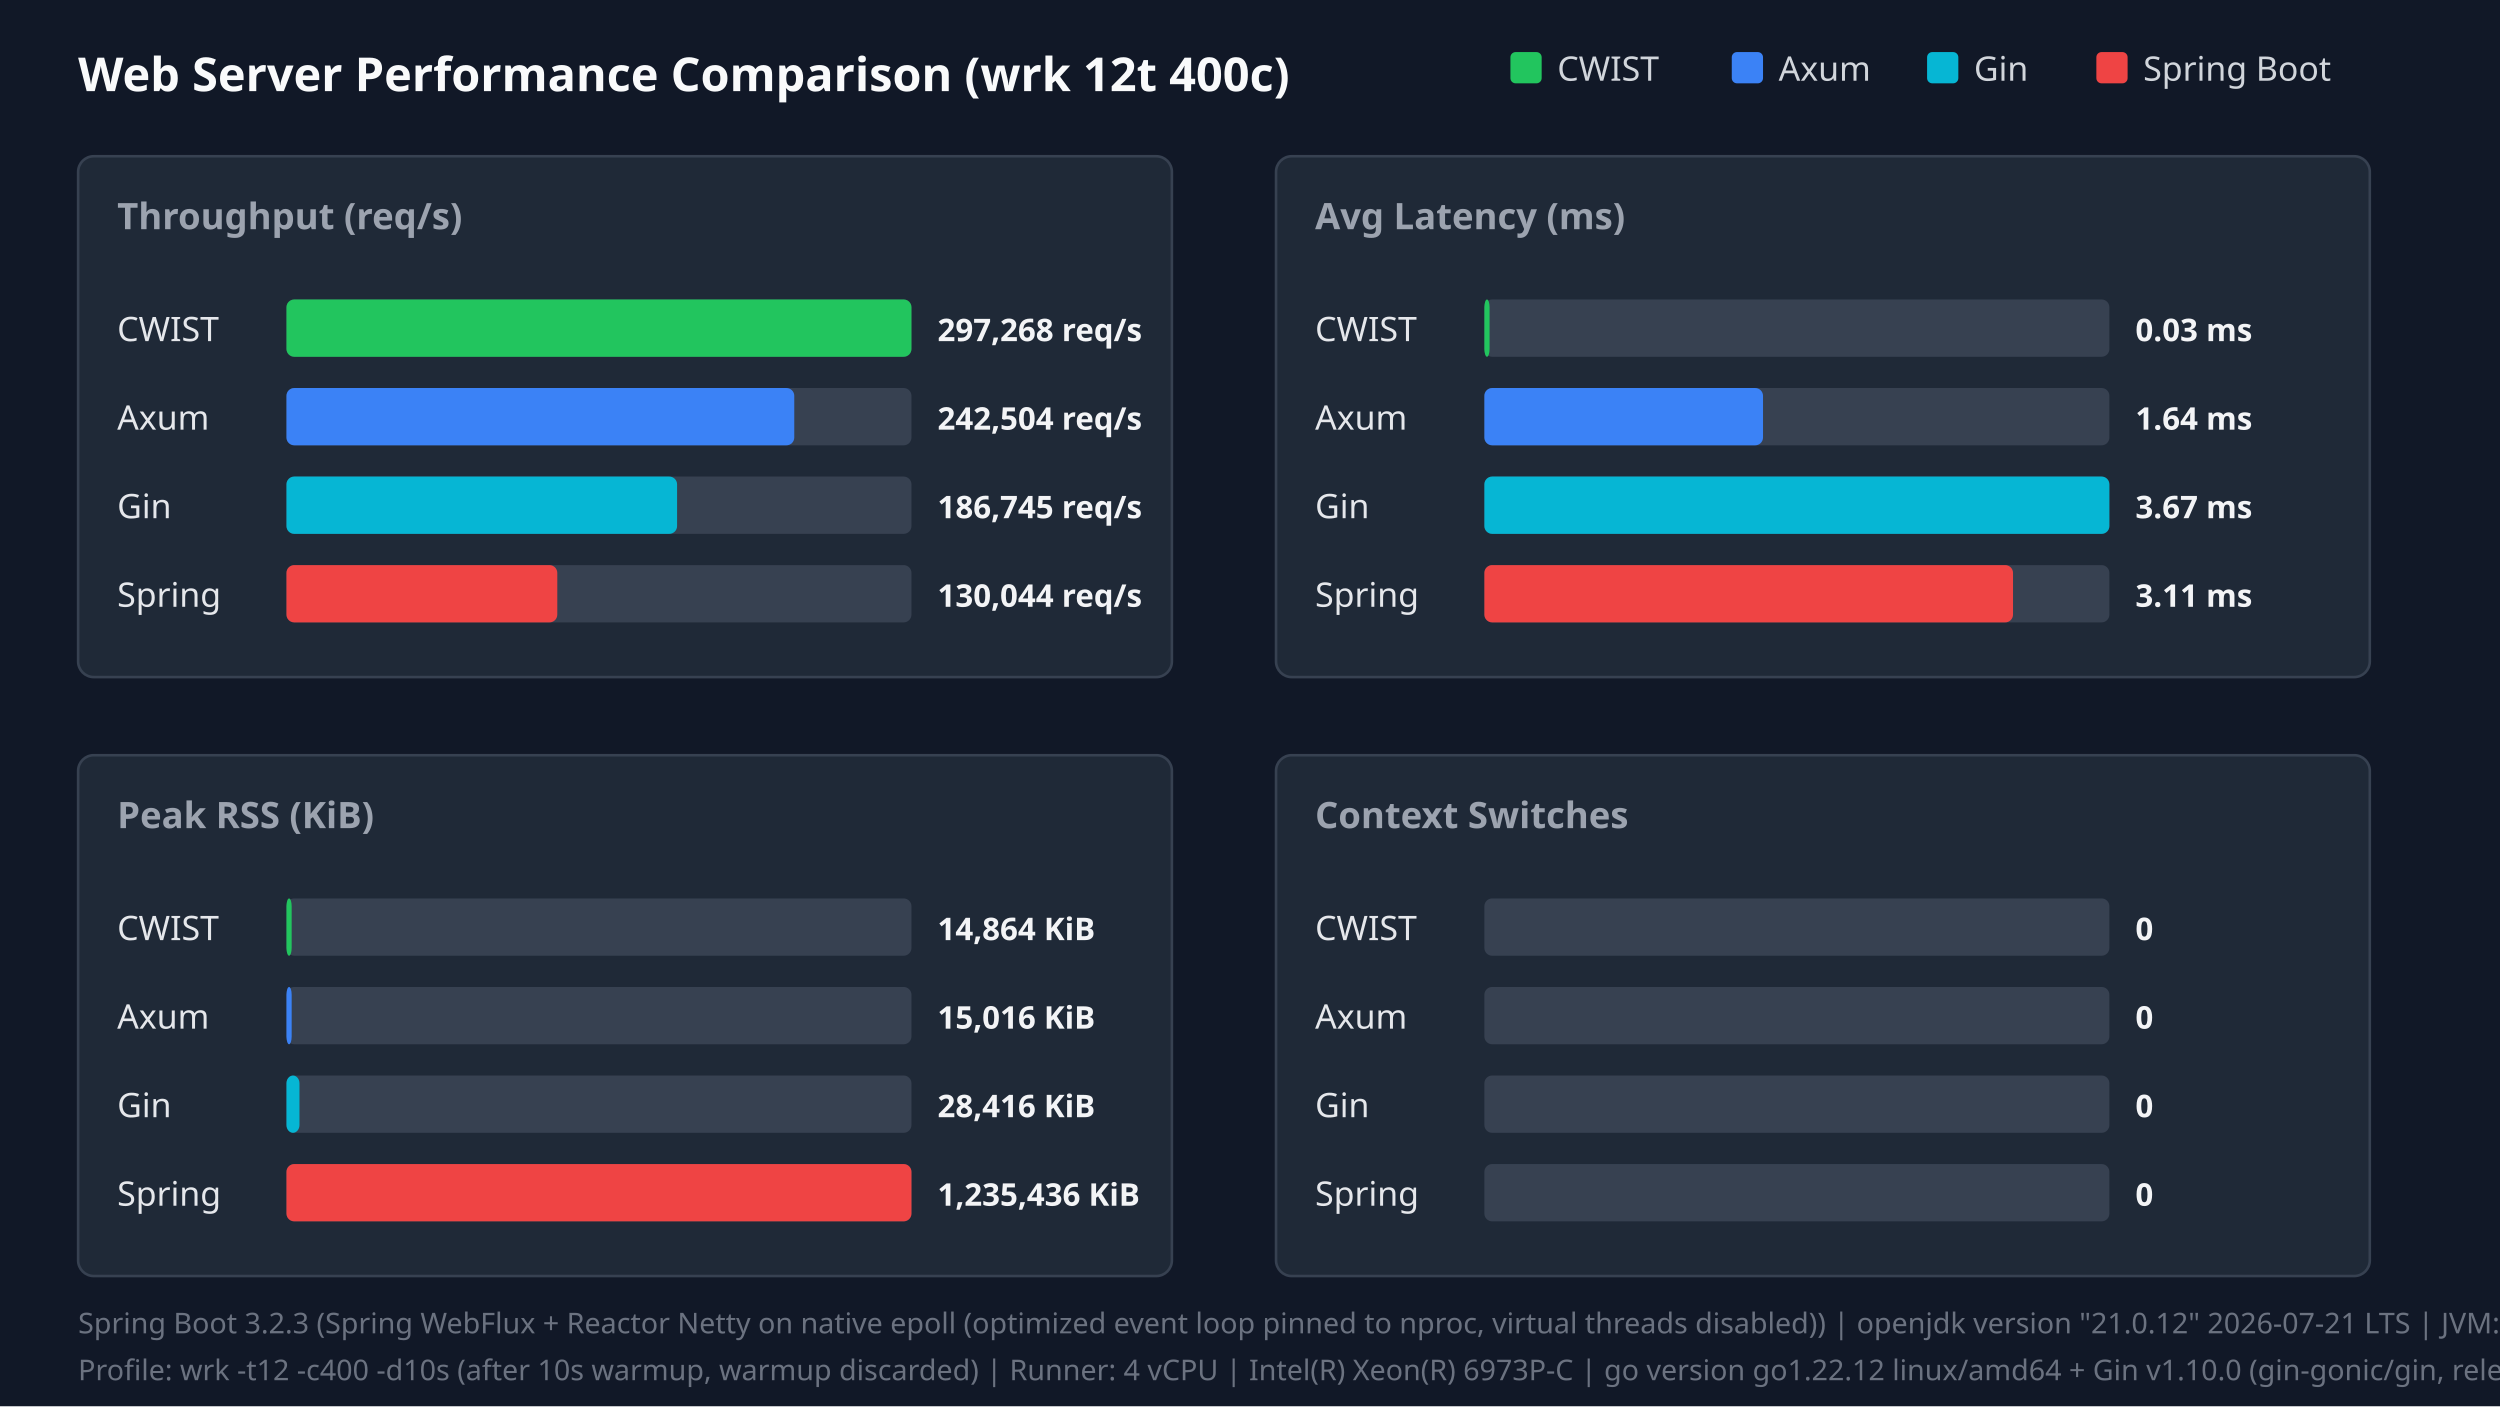
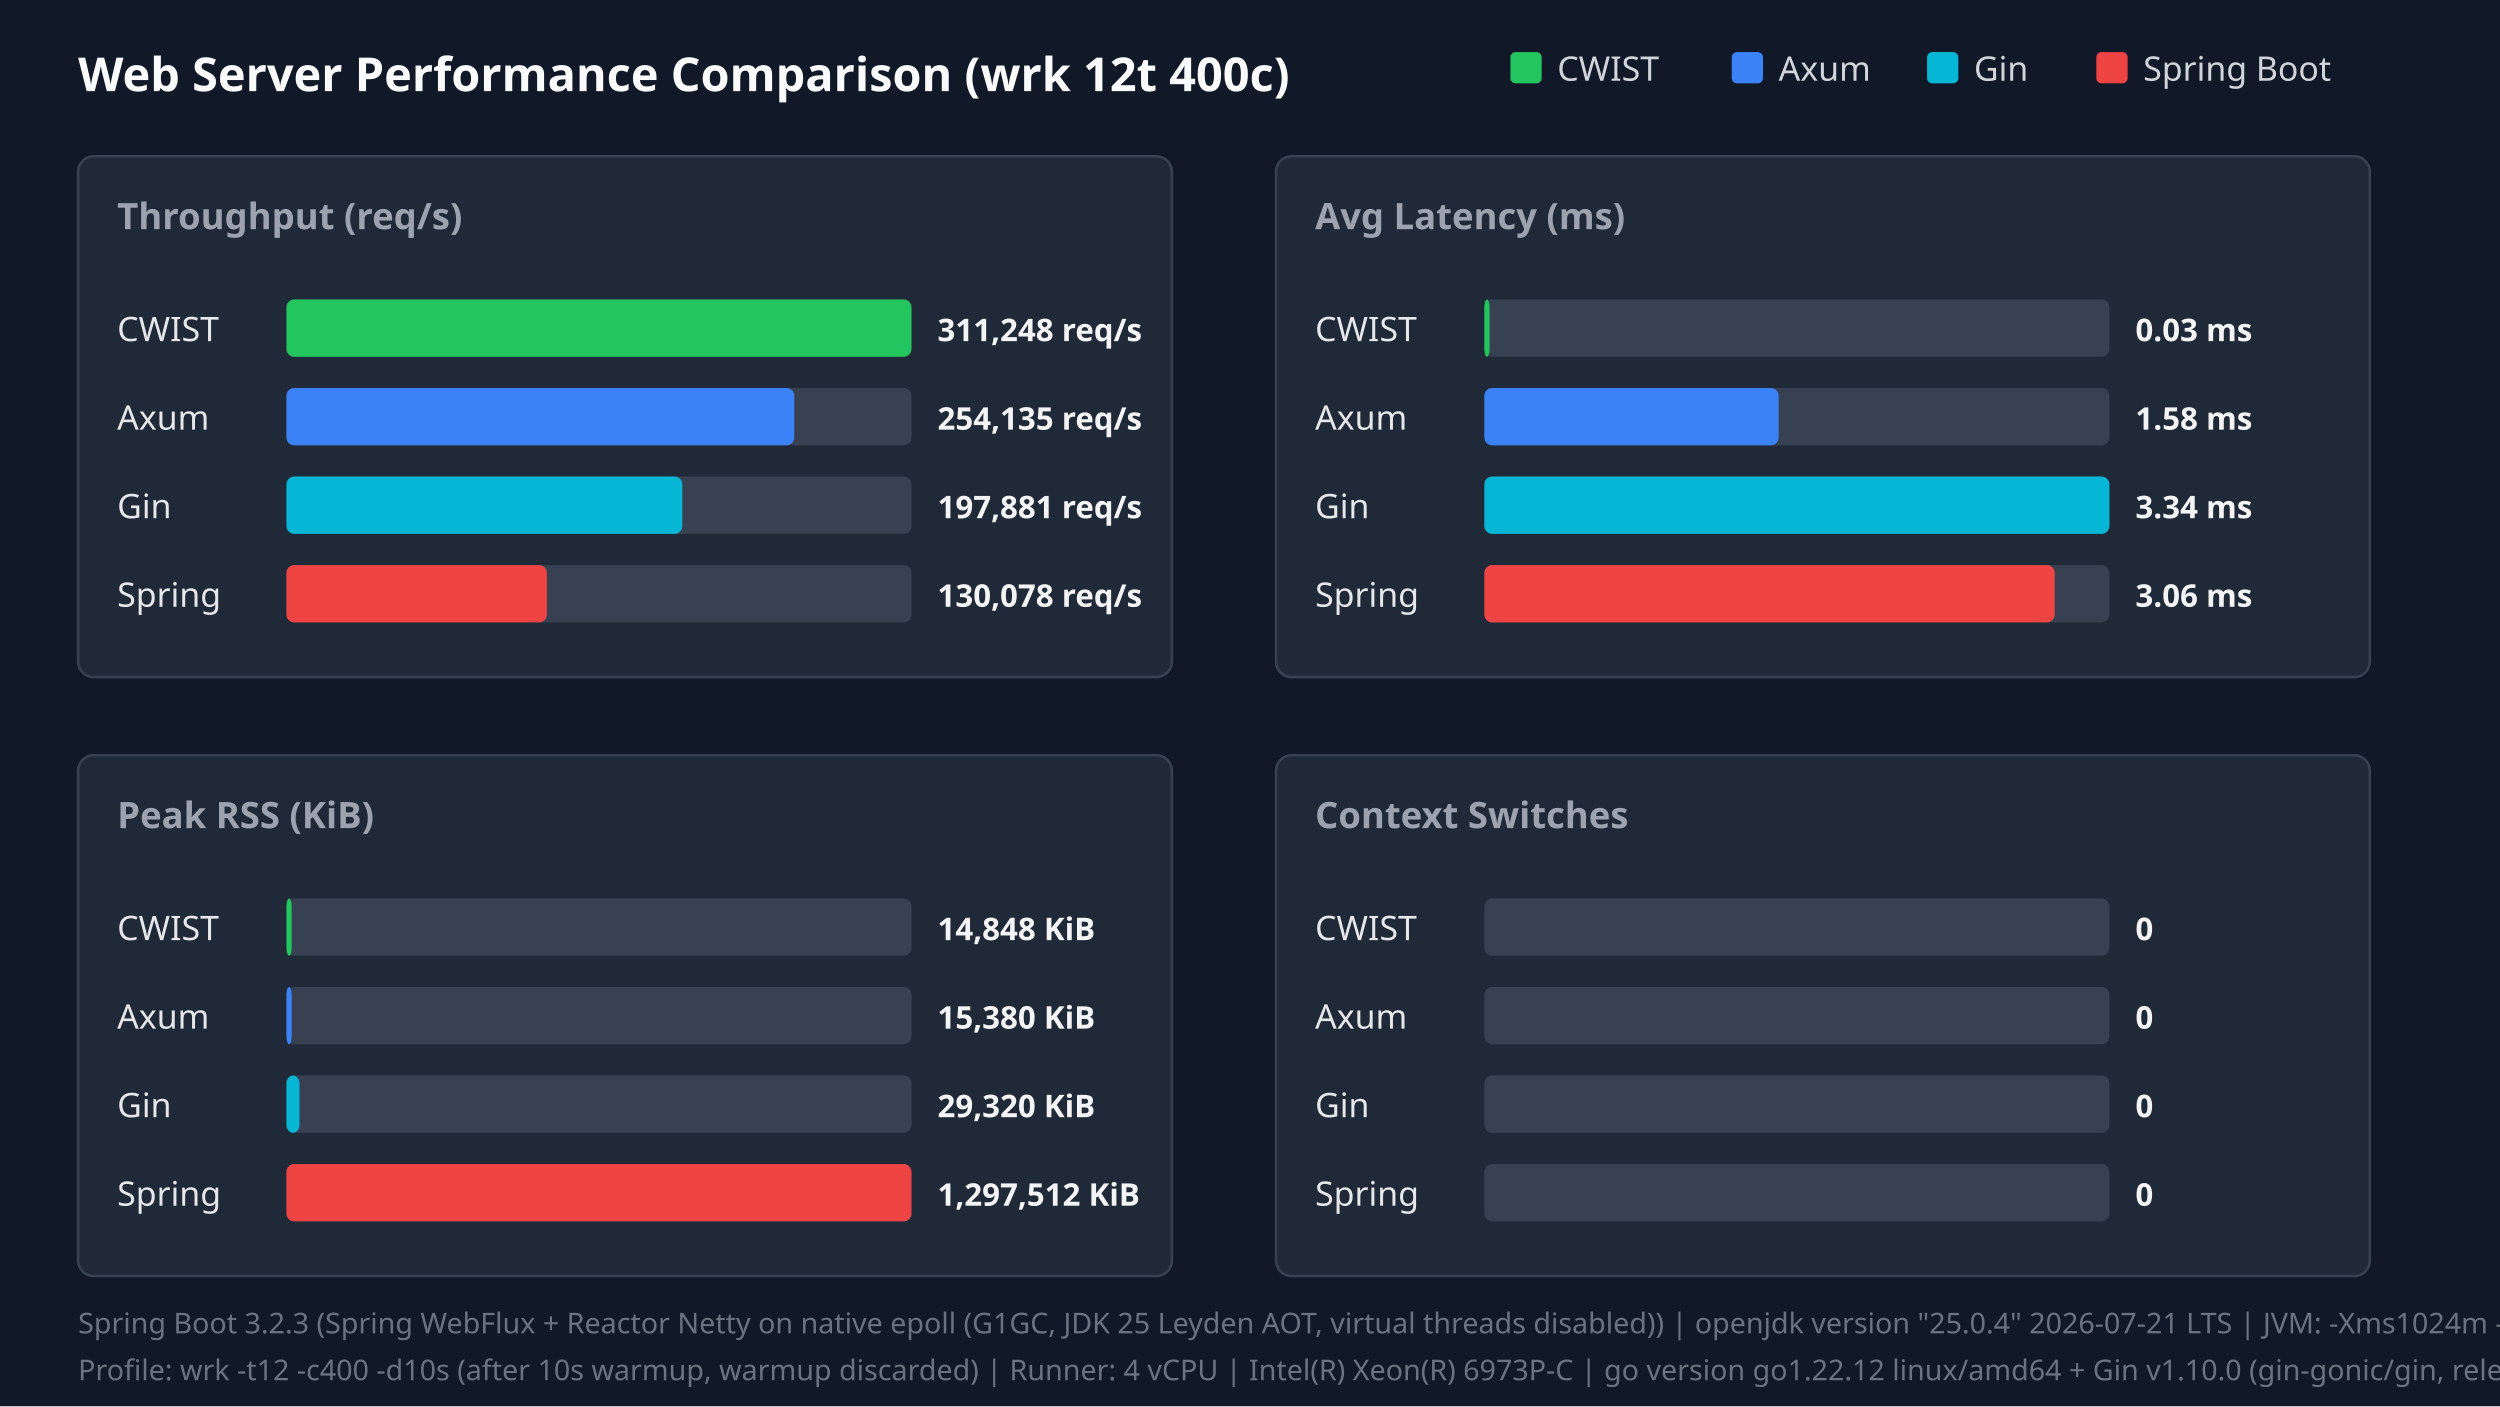
<svg xmlns="http://www.w3.org/2000/svg" width="960" height="540" viewBox="0 0 960 540">
  <style>.title{font:18px sans-serif;font-weight:bold;fill:#f9fafb}.panel-title{font:14px sans-serif;font-weight:600;fill:#9ca3af}.legend{font:13px sans-serif;fill:#d1d5db}.bar-label{font:13px sans-serif;font-weight:500;fill:#e5e7eb}.bar-val{font:12px sans-serif;font-weight:bold;fill:#f3f4f6}.footer{font:11px sans-serif;fill:#6b7280}</style>
  <rect width="100%" height="100%" fill="#111827" />
  <text x="30" y="35" class="title">Web Server Performance Comparison (wrk 12t 400c)</text>
  <rect x="580" y="20" width="12" height="12" fill="#22c55e" rx="2" />
  <text x="598" y="31" class="legend">CWIST</text>
  <rect x="665" y="20" width="12" height="12" fill="#3b82f6" rx="2" />
  <text x="683" y="31" class="legend">Axum</text>
  <rect x="740" y="20" width="12" height="12" fill="#06b6d4" rx="2" />
  <text x="758" y="31" class="legend">Gin</text>
  <rect x="805" y="20" width="12" height="12" fill="#ef4444" rx="2" />
  <text x="823" y="31" class="legend">Spring Boot</text>
  <rect x="30" y="60" width="420" height="200" fill="#1f2937" rx="6" stroke="#374151" />
  <text x="45" y="88" class="panel-title">Throughput (req/s)</text>
  <text x="45" y="131" class="bar-label">CWIST</text>
  <rect x="110" y="115" width="240" height="22" fill="#374151" rx="3" />
  <rect x="110" y="115" width="240" height="22" fill="#22c55e" rx="3" />
-   <text x="360" y="131" class="bar-val">297,268 req/s</text>
+   <text x="360" y="131" class="bar-val">311,248 req/s</text>
  <text x="45" y="165" class="bar-label">Axum</text>
  <rect x="110" y="149" width="240" height="22" fill="#374151" rx="3" />
  <rect x="110" y="149" width="195" height="22" fill="#3b82f6" rx="3" />
-   <text x="360" y="165" class="bar-val">242,504 req/s</text>
+   <text x="360" y="165" class="bar-val">254,135 req/s</text>
  <text x="45" y="199" class="bar-label">Gin</text>
  <rect x="110" y="183" width="240" height="22" fill="#374151" rx="3" />
-   <rect x="110" y="183" width="150" height="22" fill="#06b6d4" rx="3" />
-   <text x="360" y="199" class="bar-val">186,745 req/s</text>
+   <rect x="110" y="183" width="152" height="22" fill="#06b6d4" rx="3" />
+   <text x="360" y="199" class="bar-val">197,881 req/s</text>
  <text x="45" y="233" class="bar-label">Spring</text>
  <rect x="110" y="217" width="240" height="22" fill="#374151" rx="3" />
-   <rect x="110" y="217" width="104" height="22" fill="#ef4444" rx="3" />
-   <text x="360" y="233" class="bar-val">130,044 req/s</text>
+   <rect x="110" y="217" width="100" height="22" fill="#ef4444" rx="3" />
+   <text x="360" y="233" class="bar-val">130,078 req/s</text>
  <rect x="490" y="60" width="420" height="200" fill="#1f2937" rx="6" stroke="#374151" />
  <text x="505" y="88" class="panel-title">Avg Latency (ms)</text>
  <text x="505" y="131" class="bar-label">CWIST</text>
  <rect x="570" y="115" width="240" height="22" fill="#374151" rx="3" />
  <rect x="570" y="115" width="2" height="22" fill="#22c55e" rx="3" />
  <text x="820" y="131" class="bar-val">0.03 ms</text>
  <text x="505" y="165" class="bar-label">Axum</text>
  <rect x="570" y="149" width="240" height="22" fill="#374151" rx="3" />
-   <rect x="570" y="149" width="107" height="22" fill="#3b82f6" rx="3" />
-   <text x="820" y="165" class="bar-val">1.64 ms</text>
+   <rect x="570" y="149" width="113" height="22" fill="#3b82f6" rx="3" />
+   <text x="820" y="165" class="bar-val">1.58 ms</text>
  <text x="505" y="199" class="bar-label">Gin</text>
  <rect x="570" y="183" width="240" height="22" fill="#374151" rx="3" />
  <rect x="570" y="183" width="240" height="22" fill="#06b6d4" rx="3" />
-   <text x="820" y="199" class="bar-val">3.67 ms</text>
+   <text x="820" y="199" class="bar-val">3.34 ms</text>
  <text x="505" y="233" class="bar-label">Spring</text>
  <rect x="570" y="217" width="240" height="22" fill="#374151" rx="3" />
-   <rect x="570" y="217" width="203" height="22" fill="#ef4444" rx="3" />
-   <text x="820" y="233" class="bar-val">3.11 ms</text>
+   <rect x="570" y="217" width="219" height="22" fill="#ef4444" rx="3" />
+   <text x="820" y="233" class="bar-val">3.06 ms</text>
  <rect x="30" y="290" width="420" height="200" fill="#1f2937" rx="6" stroke="#374151" />
  <text x="45" y="318" class="panel-title">Peak RSS (KiB)</text>
  <text x="45" y="361" class="bar-label">CWIST</text>
  <rect x="110" y="345" width="240" height="22" fill="#374151" rx="3" />
  <rect x="110" y="345" width="2" height="22" fill="#22c55e" rx="3" />
-   <text x="360" y="361" class="bar-val">14,864 KiB</text>
+   <text x="360" y="361" class="bar-val">14,848 KiB</text>
  <text x="45" y="395" class="bar-label">Axum</text>
  <rect x="110" y="379" width="240" height="22" fill="#374151" rx="3" />
  <rect x="110" y="379" width="2" height="22" fill="#3b82f6" rx="3" />
-   <text x="360" y="395" class="bar-val">15,016 KiB</text>
+   <text x="360" y="395" class="bar-val">15,380 KiB</text>
  <text x="45" y="429" class="bar-label">Gin</text>
  <rect x="110" y="413" width="240" height="22" fill="#374151" rx="3" />
  <rect x="110" y="413" width="5" height="22" fill="#06b6d4" rx="3" />
-   <text x="360" y="429" class="bar-val">28,416 KiB</text>
+   <text x="360" y="429" class="bar-val">29,320 KiB</text>
  <text x="45" y="463" class="bar-label">Spring</text>
  <rect x="110" y="447" width="240" height="22" fill="#374151" rx="3" />
  <rect x="110" y="447" width="240" height="22" fill="#ef4444" rx="3" />
-   <text x="360" y="463" class="bar-val">1,235,436 KiB</text>
+   <text x="360" y="463" class="bar-val">1,297,512 KiB</text>
  <rect x="490" y="290" width="420" height="200" fill="#1f2937" rx="6" stroke="#374151" />
  <text x="505" y="318" class="panel-title">Context Switches</text>
  <text x="505" y="361" class="bar-label">CWIST</text>
  <rect x="570" y="345" width="240" height="22" fill="#374151" rx="3" />
  <text x="820" y="361" class="bar-val">0</text>
  <text x="505" y="395" class="bar-label">Axum</text>
  <rect x="570" y="379" width="240" height="22" fill="#374151" rx="3" />
  <text x="820" y="395" class="bar-val">0</text>
  <text x="505" y="429" class="bar-label">Gin</text>
  <rect x="570" y="413" width="240" height="22" fill="#374151" rx="3" />
  <text x="820" y="429" class="bar-val">0</text>
  <text x="505" y="463" class="bar-label">Spring</text>
  <rect x="570" y="447" width="240" height="22" fill="#374151" rx="3" />
  <text x="820" y="463" class="bar-val">0</text>
-   <text x="30" y="512" class="footer">Spring Boot 3.2.3 (Spring WebFlux + Reactor Netty on native epoll (optimized event loop pinned to nproc, virtual threads disabled)) | openjdk version "21.0.12" 2026-07-21 LTS | JVM: -Xms1024m -Xmx1024m -XX:+UseParallelGC -XX:GCTimeRatio=99 -XX:+AlwaysPreTouch -Djava.security.egd=file:/dev/urandom -Djava.net.preferIPv4Stack=true -Dio.netty.allocator.type=pooled -Dio.netty.leakDetection.level=disabled -Dio.netty.buffer.checkBounds=false -Dio.netty.buffer.checkAccessible=false -Dreactor.netty.ioWorkerCount=4 -Xlog:gc*:file=/tmp/spring_gc.log:time,uptime,level,tags -XX:SharedArchiveFile=/tmp/spring_bench/app.jsa (CDS AOT cache)</text>
+   <text x="30" y="512" class="footer">Spring Boot 3.2.3 (Spring WebFlux + Reactor Netty on native epoll (G1GC, JDK 25 Leyden AOT, virtual threads disabled)) | openjdk version "25.0.4" 2026-07-21 LTS | JVM: -Xms1024m -Xmx1024m   -XX:+UseG1GC -XX:GCTimeRatio=99 -XX:G1HeapRegionSize=1m   -XX:+AlwaysPreTouch   -XX:CompileThreshold=1500 -XX:CICompilerCount=4   -Djava.security.egd=file:/dev/urandom   -Djava.net.preferIPv4Stack=true   -Dio.netty.allocator.type=pooled   -Dio.netty.leakDetection.level=disabled   -Dio.netty.buffer.checkBounds=false   -Dio.netty.buffer.checkAccessible=false   -Dreactor.netty.ioWorkerCount=4   -Xlog:gc*:file=/tmp/spring_gc.log:time,uptime,level,tags -XX:+AOTClassLinking -XX:AOTCache=/tmp/spring_bench/app.aot (JEP 483 + JEP 514 single-step AOT)</text>
  <text x="30" y="530" class="footer">Profile: wrk -t12 -c400 -d10s (after 10s warmup, warmup discarded) | Runner: 4 vCPU | Intel(R) Xeon(R) 6973P-C | go version go1.22.12 linux/amd64 + Gin v1.10.0 (gin-gonic/gin, release mode)</text>
</svg>
